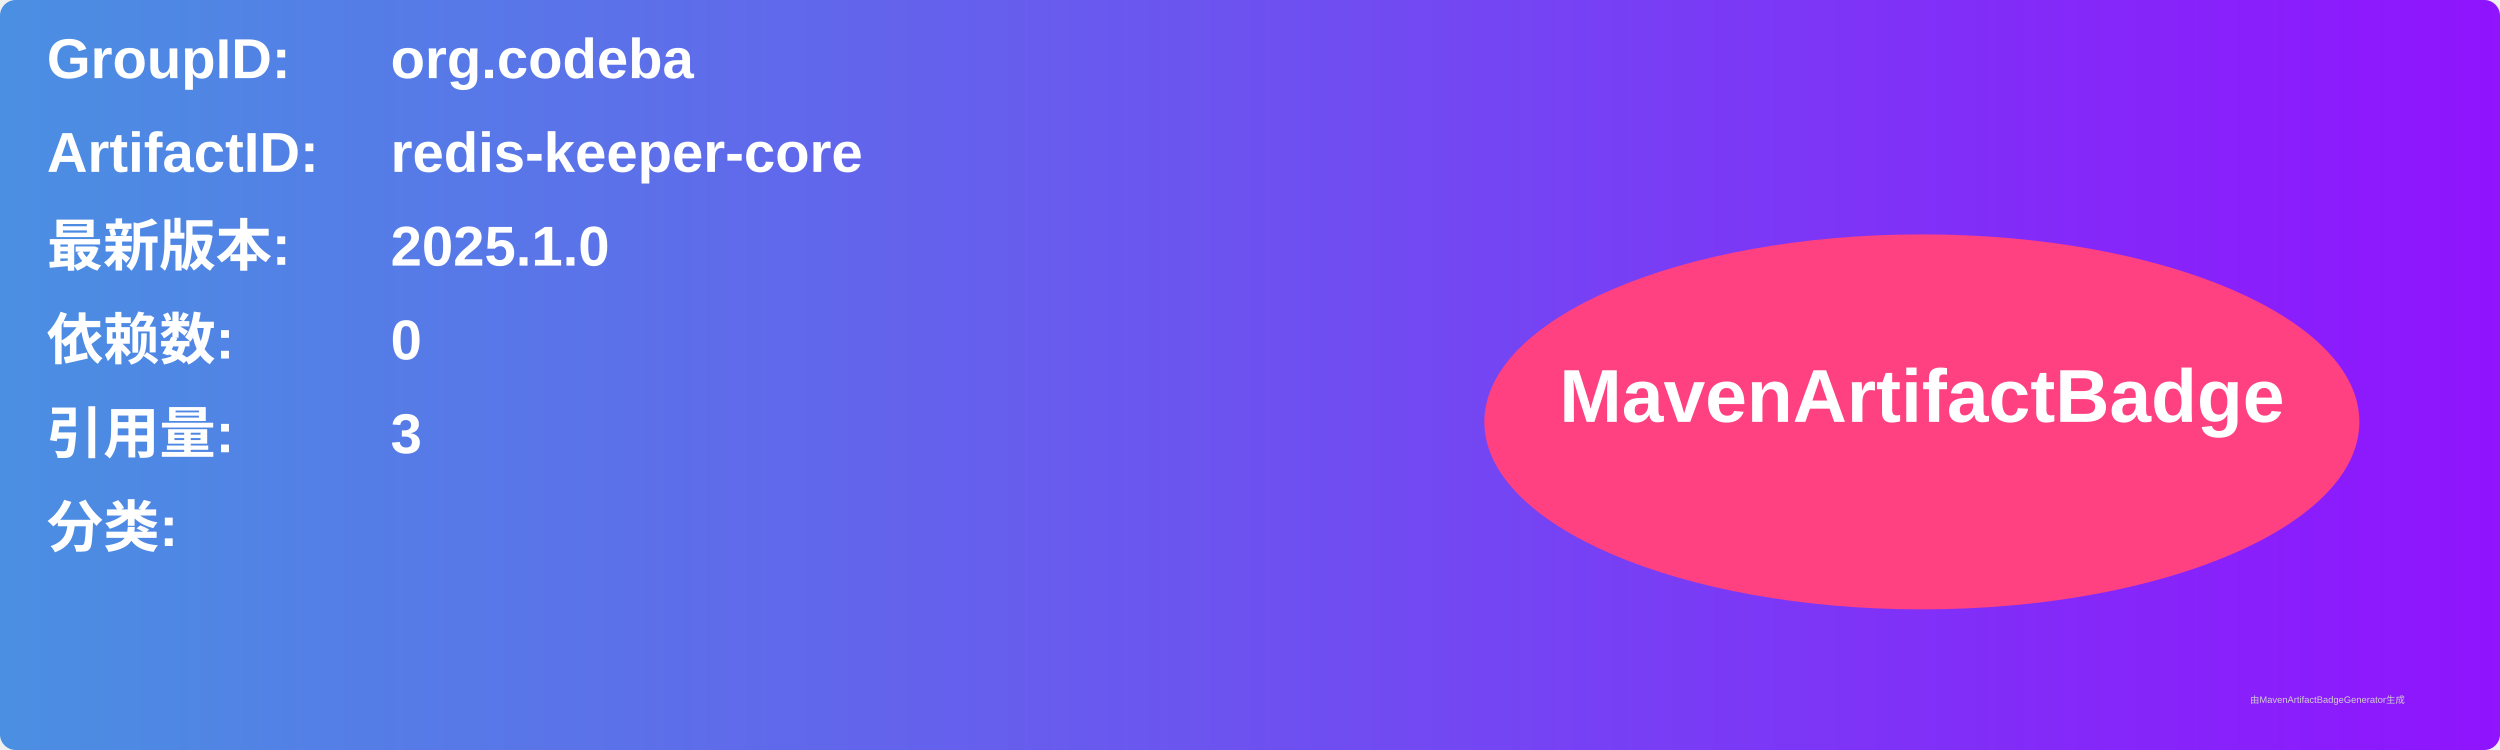
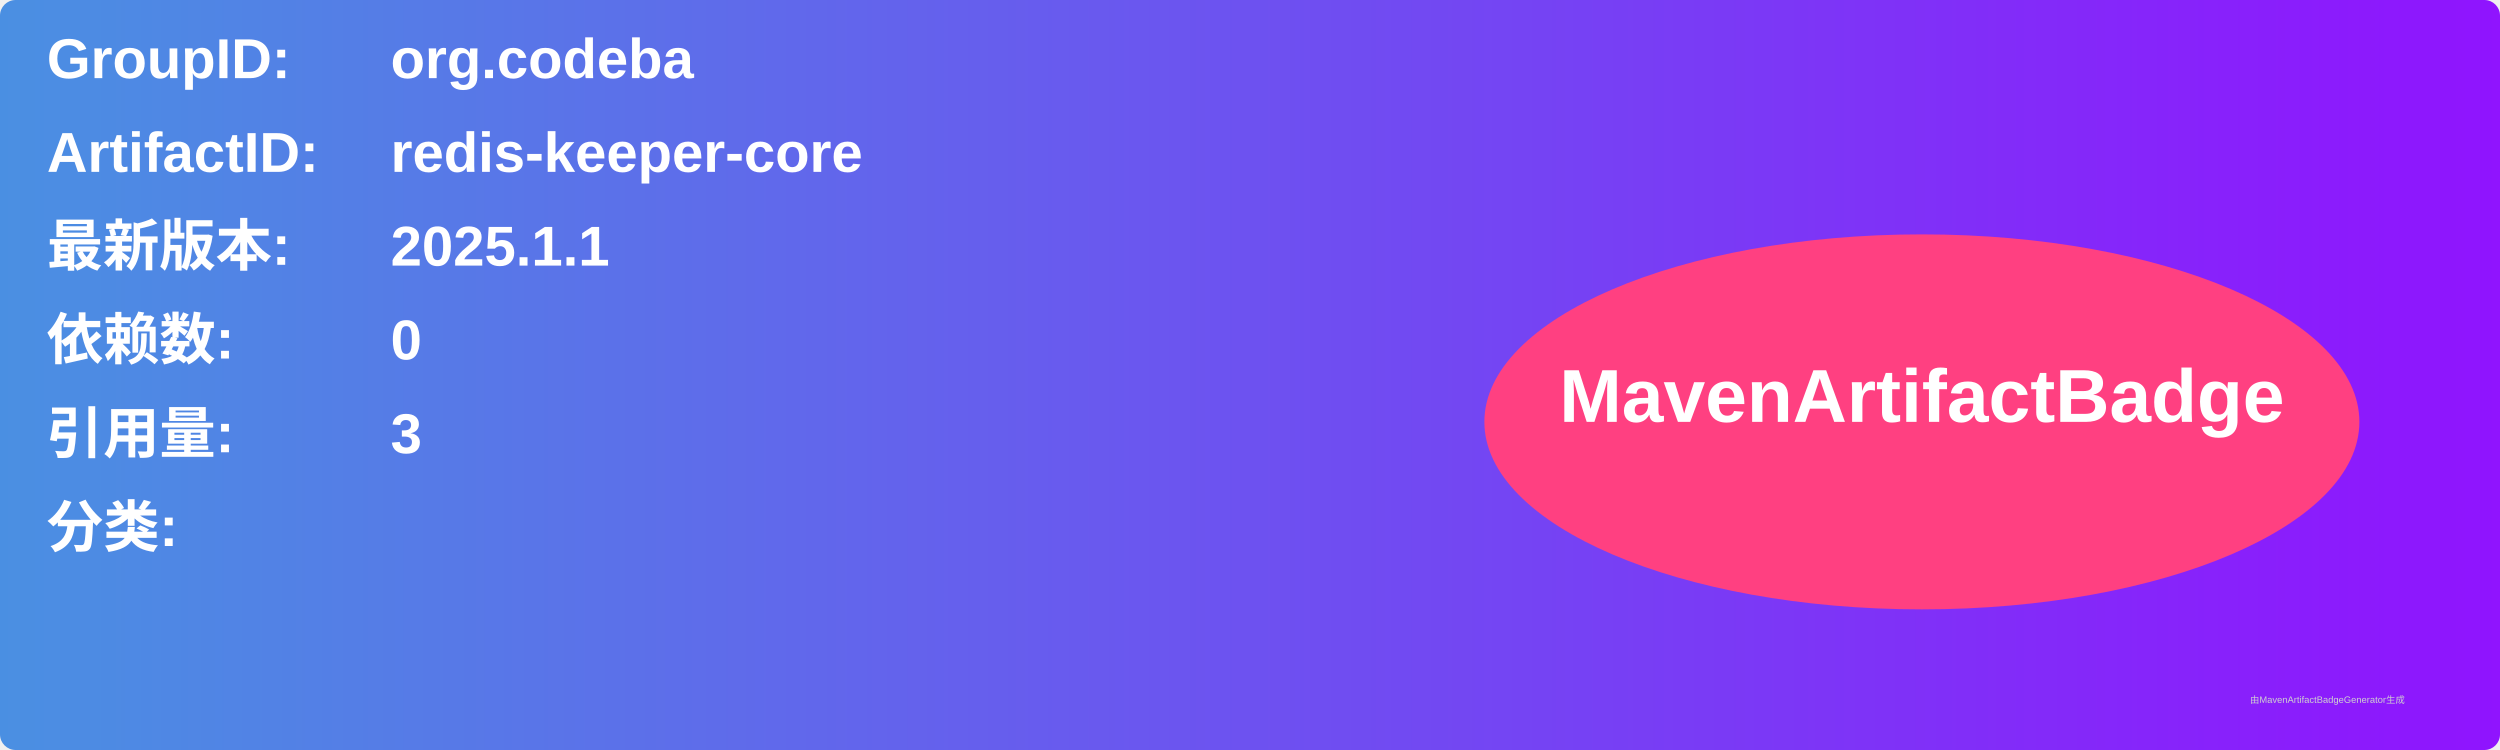
<svg xmlns="http://www.w3.org/2000/svg" width="800" height="240" viewBox="0 0 800 240">
  <linearGradient id="grad" x1="0%" y1="0%" x2="100%" y2="0%">
    <stop offset="0%" stop-color="#4a90e2" />
    <stop offset="100%" stop-color="#9013fe" />
  </linearGradient>
  <rect width="100%" height="100%" rx="5" ry="5" fill="url(#grad)" />
  <g transform="translate(15, 15)">
    <text x="0" y="10" font-family="Arial" font-size="18" fill="white" font-weight="bold" width="260">GroupID:</text>
    <text x="110" y="10" font-family="Arial" font-size="18" fill="white" font-weight="bold" width="460">org.codeba</text>
    <text x="0" y="40" font-family="Arial" font-size="18" fill="white" font-weight="bold" width="260">ArtifactID:</text>
    <text x="110" y="40" font-family="Arial" font-size="18" fill="white" font-weight="bold" width="460">redis-keeper-core</text>
    <text x="0" y="70" font-family="Arial" font-size="18" fill="white" font-weight="bold">最新版本:</text>
    <text x="110" y="70" font-family="Arial" font-size="18" fill="white" font-weight="bold">
-       <tspan font-weight="bold">2025.1.0</tspan>
+       <tspan font-weight="bold">2025.1.1</tspan>
    </text>
    <text x="0" y="100" font-family="Arial" font-size="18" fill="white" font-weight="bold">依赖数: </text>
    <text x="110" y="100" font-family="Arial" font-size="18" fill="white">
      <tspan font-weight="bold">0</tspan>
    </text>
    <text x="0" y="130" font-family="Arial" font-size="18" fill="white" font-weight="bold">引用量: </text>
    <text x="110" y="130" font-family="Arial" font-size="18" fill="white">
      <tspan font-weight="bold">3</tspan>
    </text>
    <text x="0" y="160" font-family="Arial" font-size="18" fill="white" font-weight="bold">分类:</text>
    <text x="10" y="190" font-family="Arial" font-size="10" fill="white">
      <tspan font-weight="bold" />
    </text>
    <ellipse cx="600" cy="120" rx="140" ry="60" fill="#ff4081" />
    <text x="600" y="120" text-anchor="middle" font-family="Arial" font-size="24" fill="white" font-weight="bold">MavenArtifactBadge</text>
  </g>
  <text x="720" y="225" font-family="Arial" font-size="3" fill="#d0d0d0">由MavenArtifactBadgeGenerator生成</text>
</svg>
